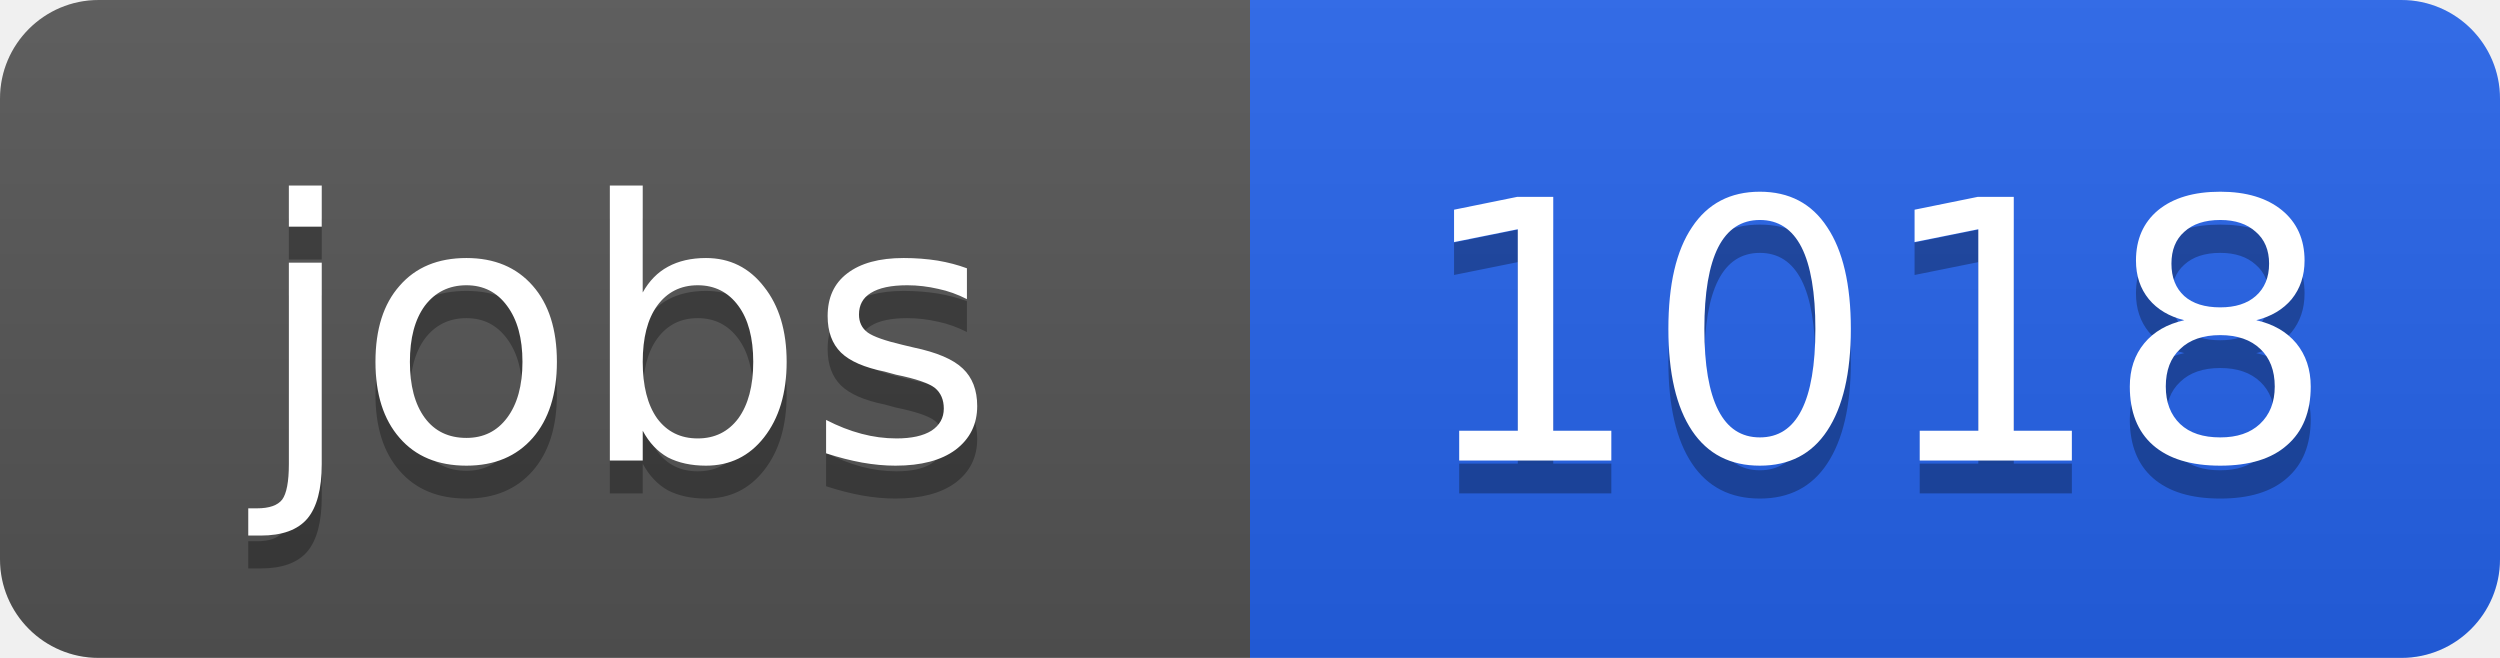
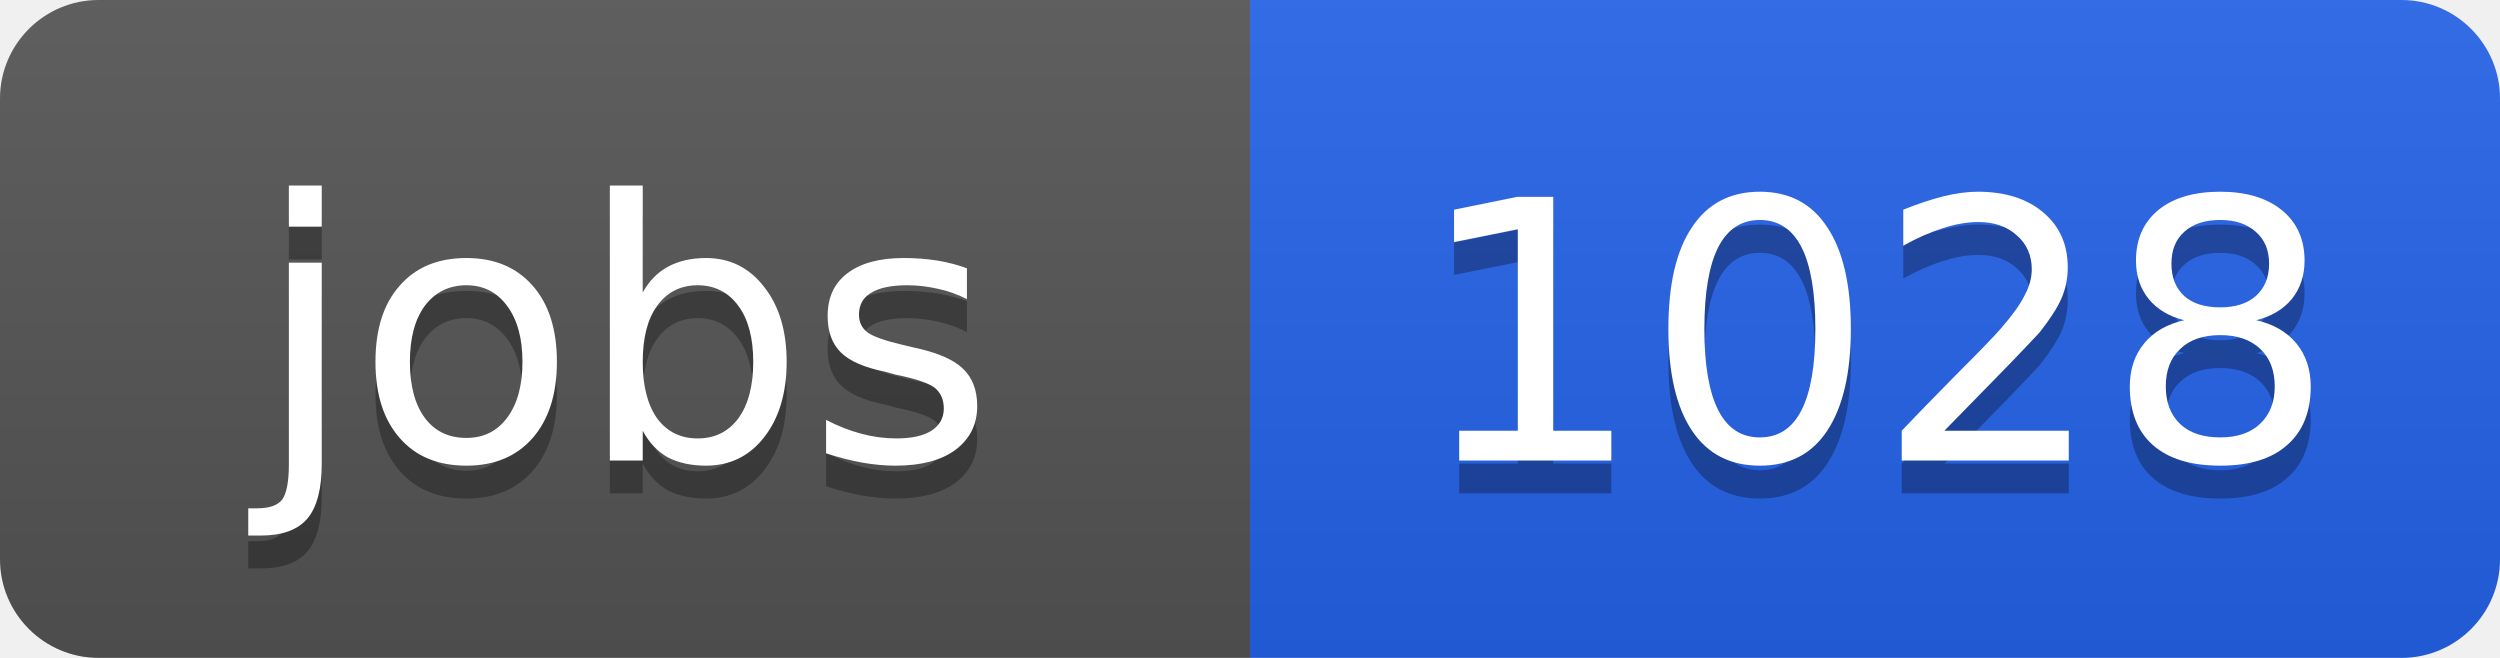
<svg xmlns="http://www.w3.org/2000/svg" width="76" height="20">
  <linearGradient id="b" x2="0" y2="100%">
    <stop offset="0" stop-color="#bbb" stop-opacity=".1" />
    <stop offset="1" stop-opacity=".1" />
  </linearGradient>
  <clipPath id="a">
    <rect width="76" height="20" rx="3" fill="#fff" />
  </clipPath>
  <g clip-path="url(#a)">
    <path fill="#555" d="M0 0h38v20H0z" />
    <path fill="#2563eb" d="M38 0h38v20H38z" />
    <path fill="url(#b)" d="M0 0h76v20H0z" />
  </g>
  <g fill="#fff" text-anchor="middle" font-family="DejaVu Sans,Verdana,Geneva,sans-serif" font-size="11">
    <text x="19" y="15" fill="#010101" fill-opacity=".3">jobs</text>
    <text x="19" y="14">jobs</text>
-     <text x="57" y="15" fill="#010101" fill-opacity=".3">1018</text>
-     <text x="57" y="14">1018</text>
+     <text x="57" y="15" fill="#010101" fill-opacity=".3">1028</text>
+     <text x="57" y="14">1028</text>
  </g>
</svg>
